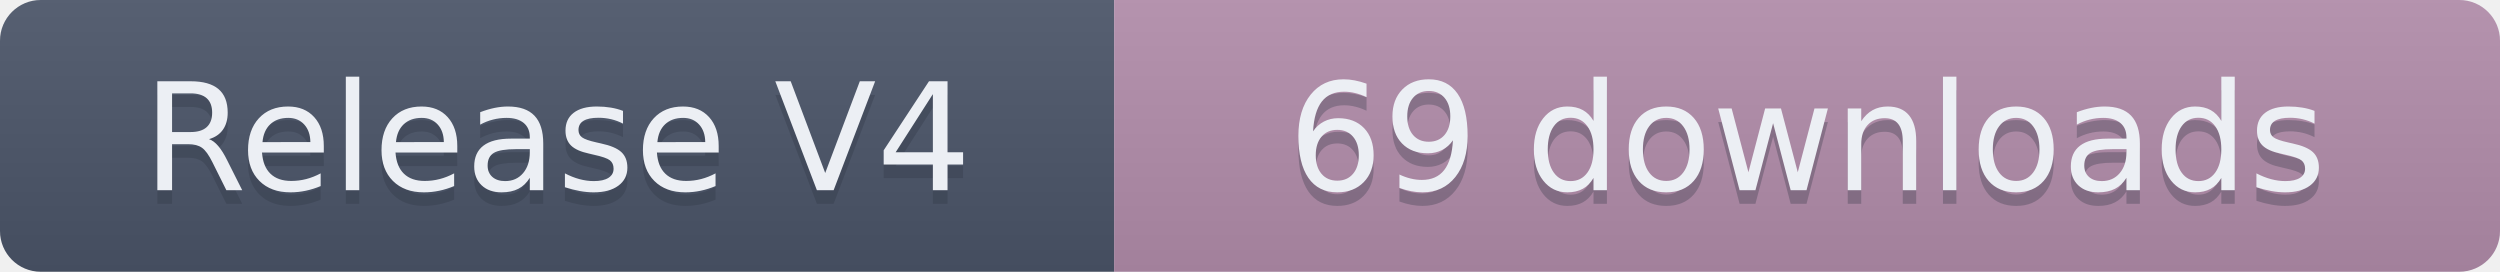
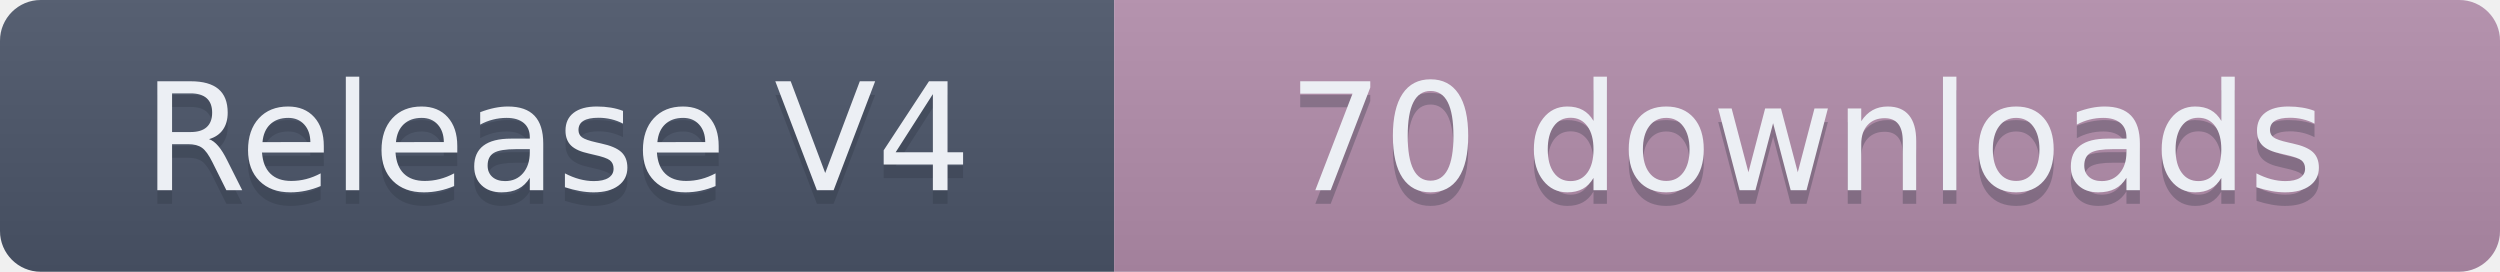
- <svg xmlns="http://www.w3.org/2000/svg" width="184" height="20" role="img" aria-label="Release V4: 69 downloads">
+ <svg xmlns="http://www.w3.org/2000/svg" width="184" height="20" role="img" aria-label="Release V4: 70 downloads">
  <linearGradient id="s" x2="0" y2="100%">
    <stop offset="0" stop-color="#bbb" stop-opacity=".1" />
    <stop offset="1" stop-opacity=".1" />
  </linearGradient>
  <clipPath id="r">
    <rect width="184" height="20" rx="3" fill="#fff" />
  </clipPath>
  <g clip-path="url(#r)">
    <rect width="82" height="20" fill="#4C566A" />
    <rect x="82" width="102" height="20" fill="#B48EAD" />
    <rect width="184" height="20" fill="url(#s)" />
  </g>
  <g fill="#ECEFF4" text-anchor="middle" font-family="Verdana,Geneva,DejaVu Sans,sans-serif" text-rendering="geometricPrecision" font-size="110">
    <text aria-hidden="true" x="410" y="150" fill="#2E3440" fill-opacity=".3" transform="scale(.1)" textLength="720">Release V4</text>
    <text x="410" y="140" transform="scale(.1)" textLength="720">Release V4</text>
-     <text aria-hidden="true" x="1330" y="150" fill="#2E3440" fill-opacity=".3" transform="scale(.1)" textLength="920">69 downloads</text>
-     <text x="1330" y="140" transform="scale(.1)" textLength="920">69 downloads</text>
+     <text aria-hidden="true" x="1330" y="150" fill="#2E3440" fill-opacity=".3" transform="scale(.1)" textLength="920">70 downloads</text>
+     <text x="1330" y="140" transform="scale(.1)" textLength="920">70 downloads</text>
  </g>
</svg>
